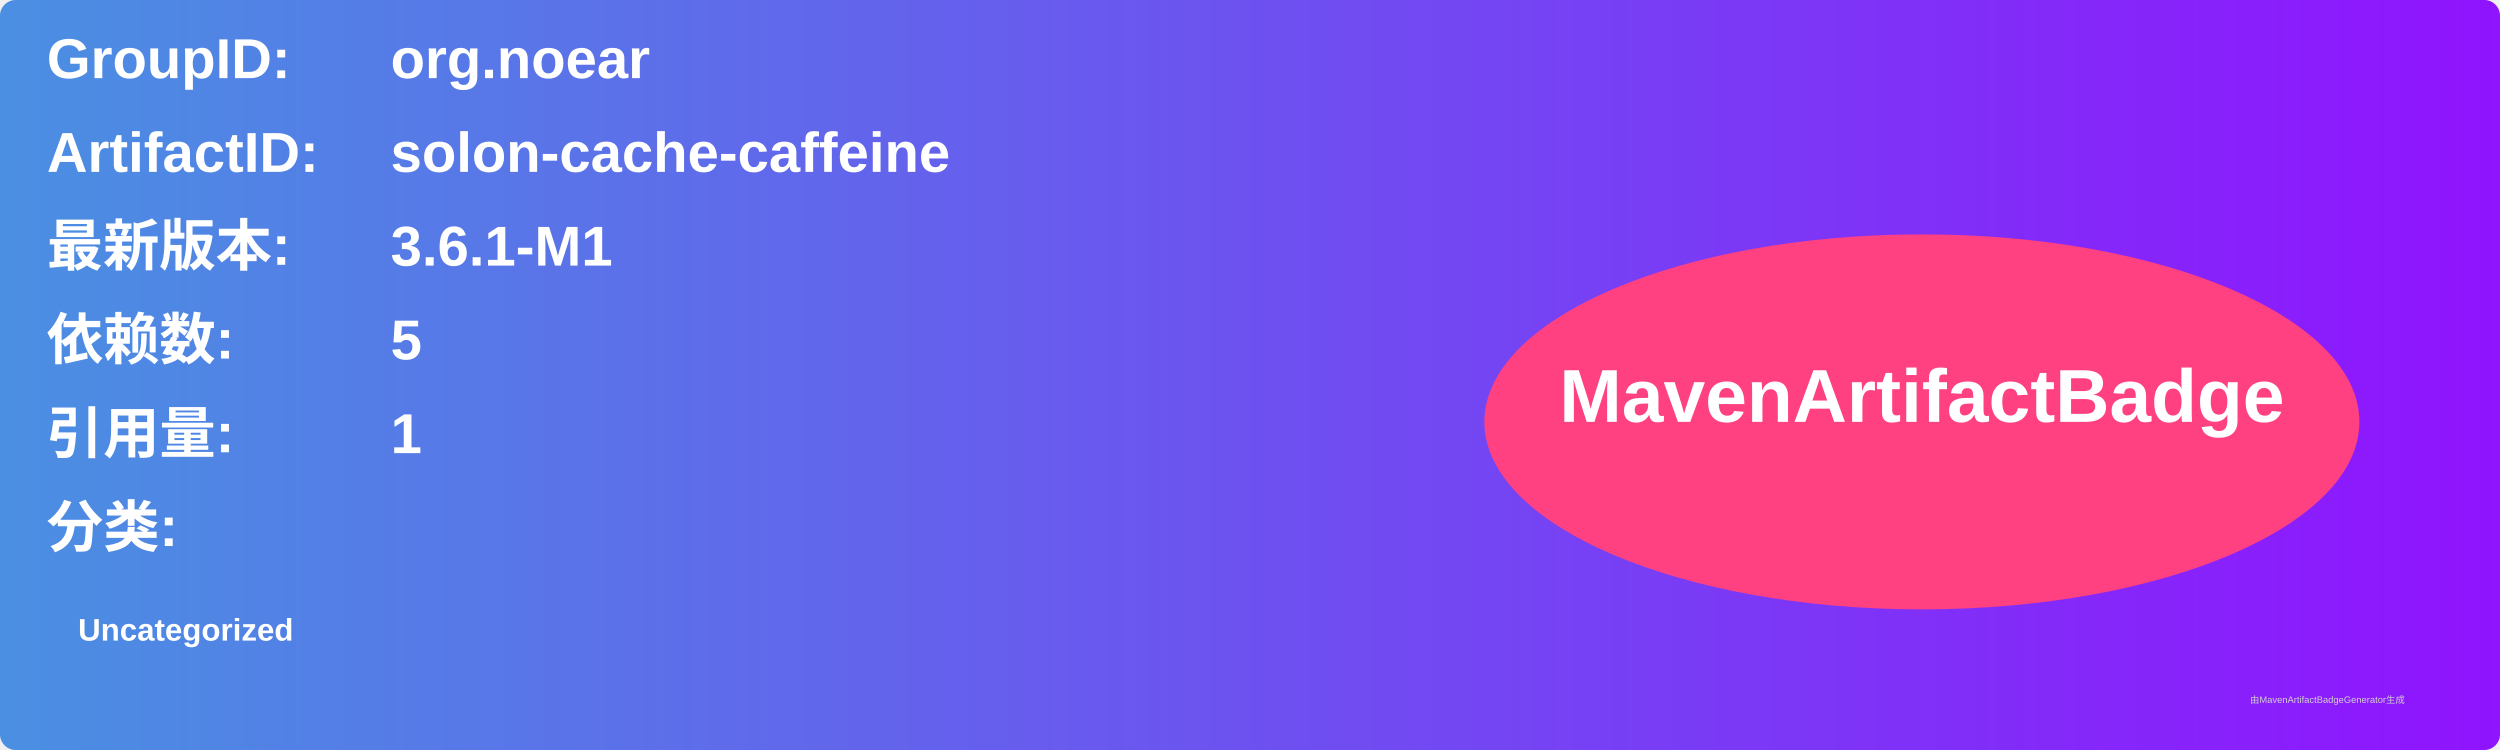
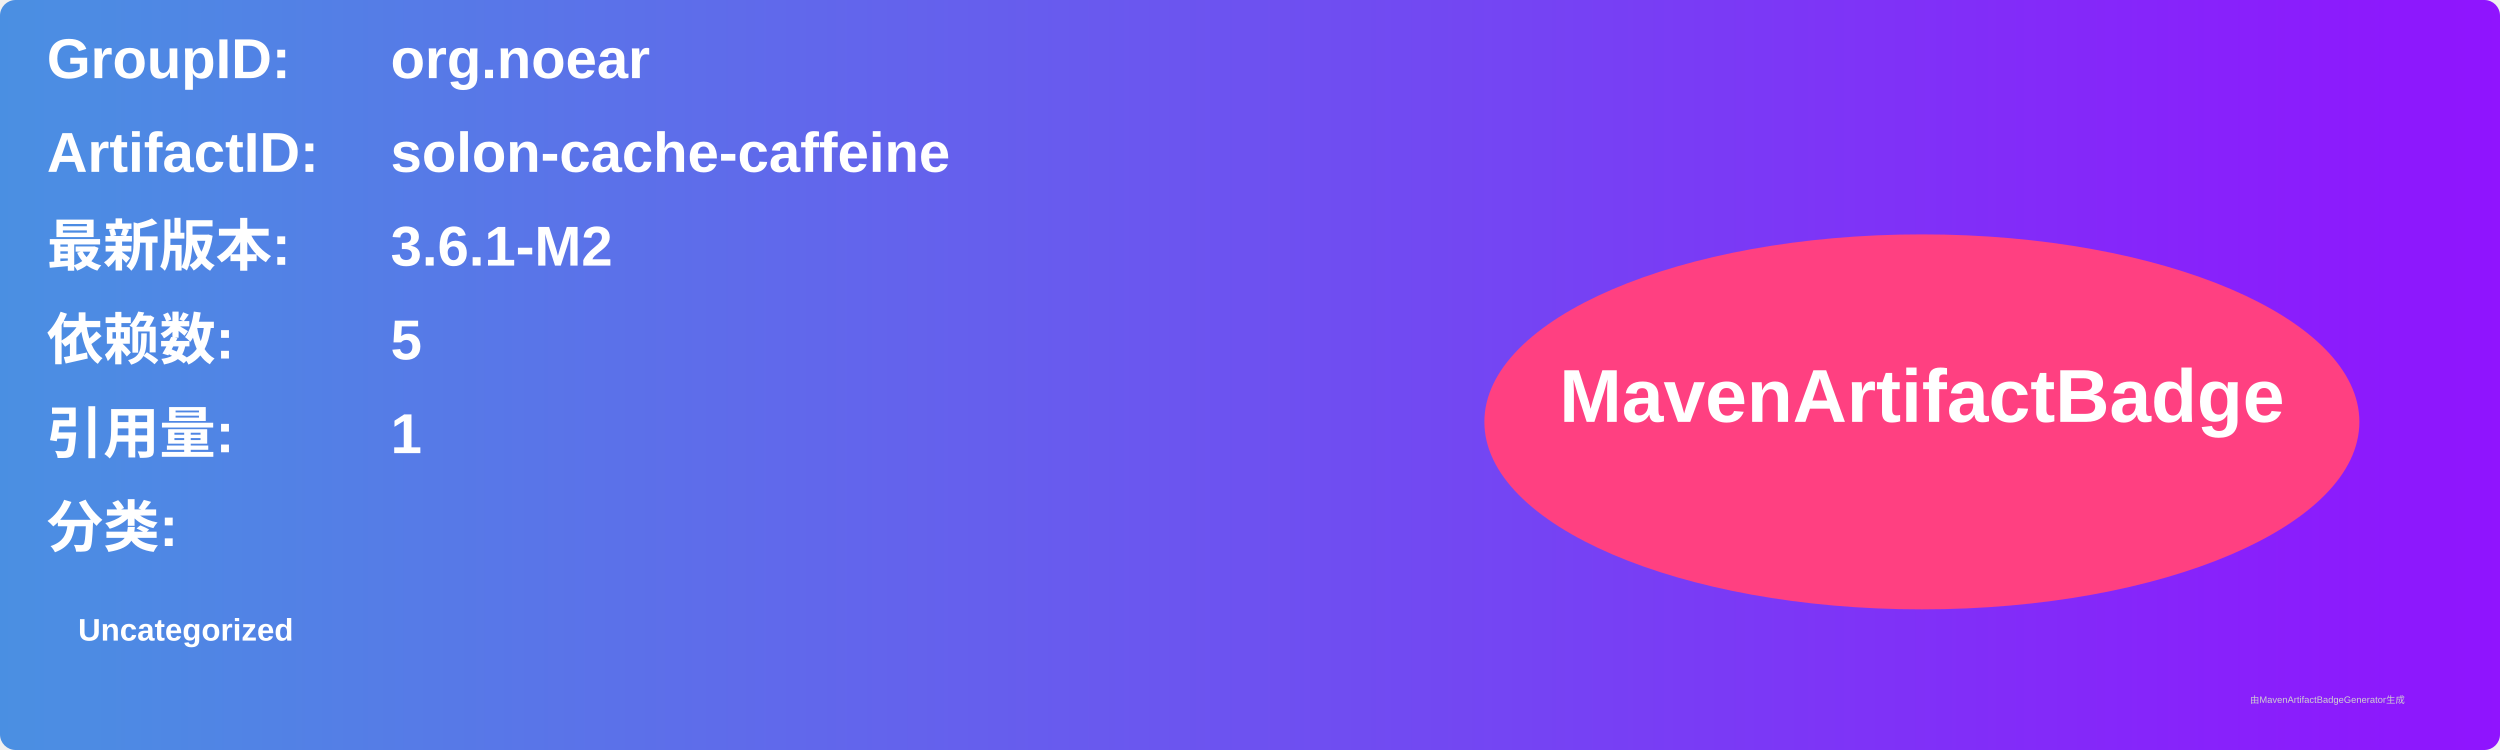
<svg xmlns="http://www.w3.org/2000/svg" width="800" height="240" viewBox="0 0 800 240">
  <linearGradient id="grad" x1="0%" y1="0%" x2="100%" y2="0%">
    <stop offset="0%" stop-color="#4a90e2" />
    <stop offset="100%" stop-color="#9013fe" />
  </linearGradient>
  <rect width="100%" height="100%" rx="5" ry="5" fill="url(#grad)" />
  <g transform="translate(15, 15)">
    <text x="0" y="10" font-family="Arial" font-size="18" fill="white" font-weight="bold" width="260">GroupID:</text>
    <text x="110" y="10" font-family="Arial" font-size="18" fill="white" font-weight="bold" width="460">org.noear</text>
    <text x="0" y="40" font-family="Arial" font-size="18" fill="white" font-weight="bold" width="260">ArtifactID:</text>
    <text x="110" y="40" font-family="Arial" font-size="18" fill="white" font-weight="bold" width="460">solon-cache-caffeine</text>
    <text x="0" y="70" font-family="Arial" font-size="18" fill="white" font-weight="bold">最新版本:</text>
    <text x="110" y="70" font-family="Arial" font-size="18" fill="white" font-weight="bold">
-       <tspan font-weight="bold">3.6.1-M1</tspan>
+       <tspan font-weight="bold">3.6.1-M2</tspan>
    </text>
    <text x="0" y="100" font-family="Arial" font-size="18" fill="white" font-weight="bold">依赖数: </text>
    <text x="110" y="100" font-family="Arial" font-size="18" fill="white">
      <tspan font-weight="bold">5</tspan>
    </text>
    <text x="0" y="130" font-family="Arial" font-size="18" fill="white" font-weight="bold">引用量: </text>
    <text x="110" y="130" font-family="Arial" font-size="18" fill="white">
      <tspan font-weight="bold">1</tspan>
    </text>
    <text x="0" y="160" font-family="Arial" font-size="18" fill="white" font-weight="bold">分类:</text>
    <text x="10" y="190" font-family="Arial" font-size="10" fill="white">
      <tspan font-weight="bold">Uncategorized</tspan>
    </text>
    <ellipse cx="600" cy="120" rx="140" ry="60" fill="#ff4081" />
    <text x="600" y="120" text-anchor="middle" font-family="Arial" font-size="24" fill="white" font-weight="bold">MavenArtifactBadge</text>
  </g>
  <text x="720" y="225" font-family="Arial" font-size="3" fill="#d0d0d0">由MavenArtifactBadgeGenerator生成</text>
</svg>
